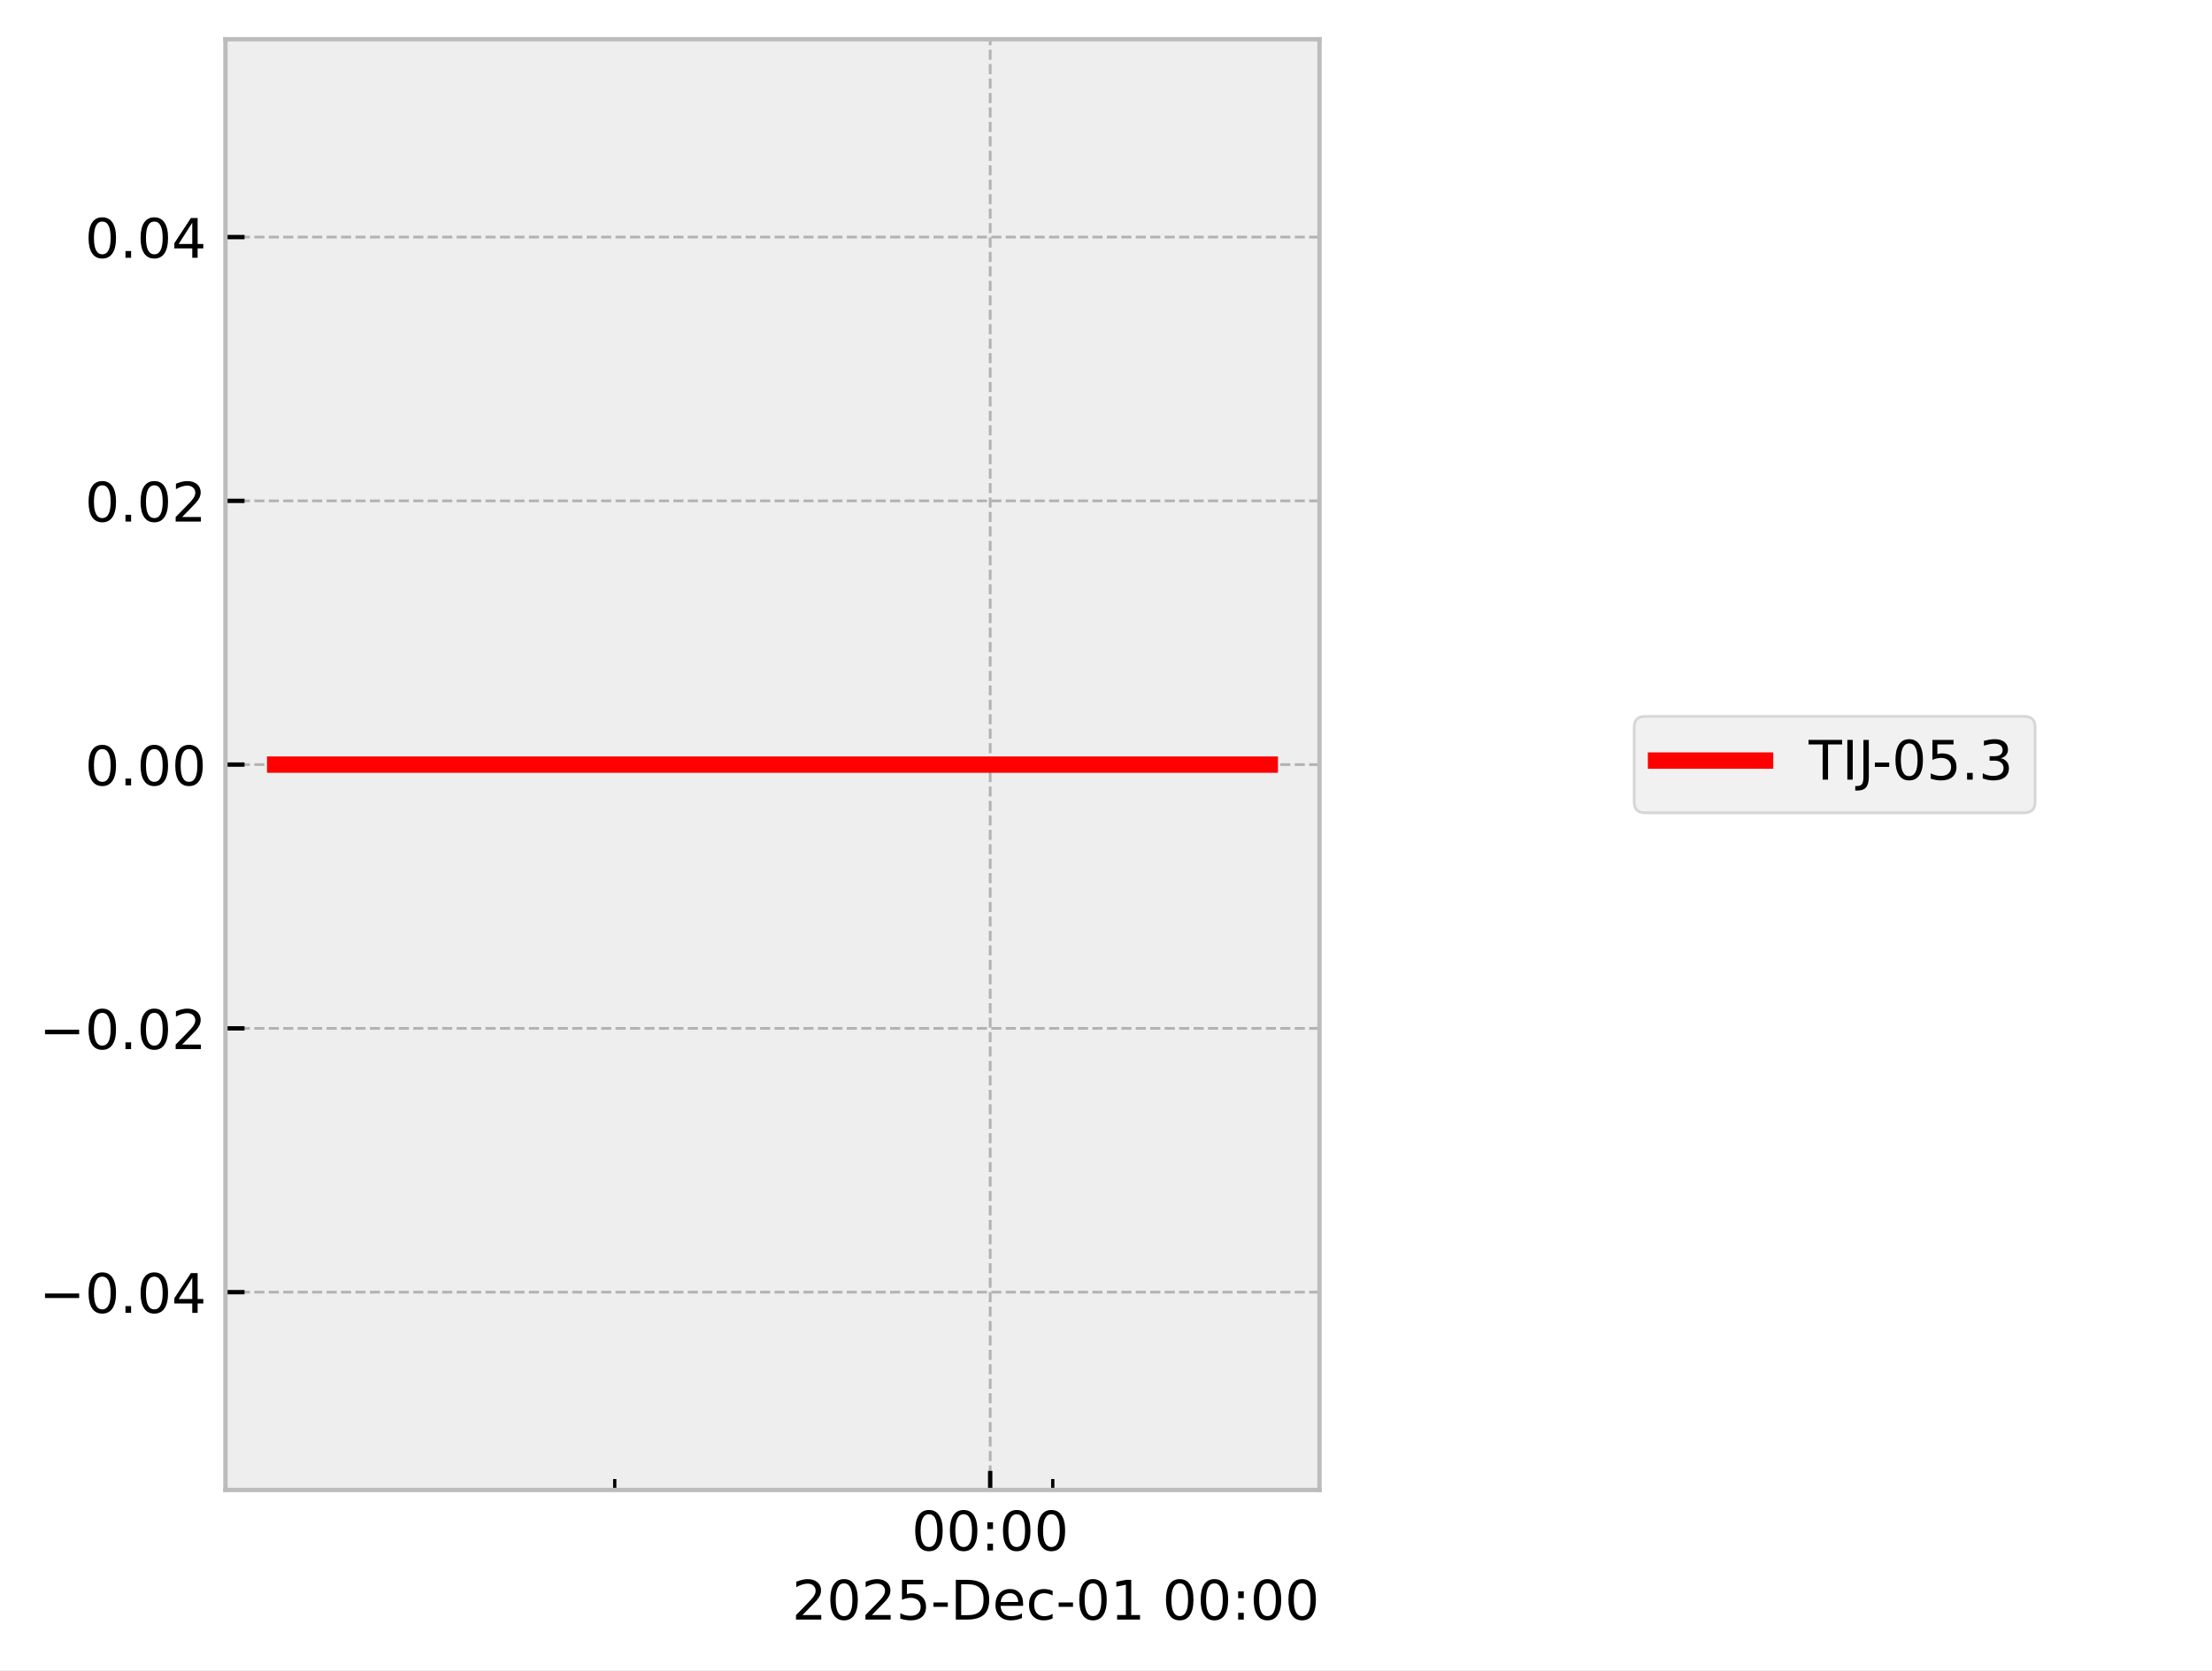
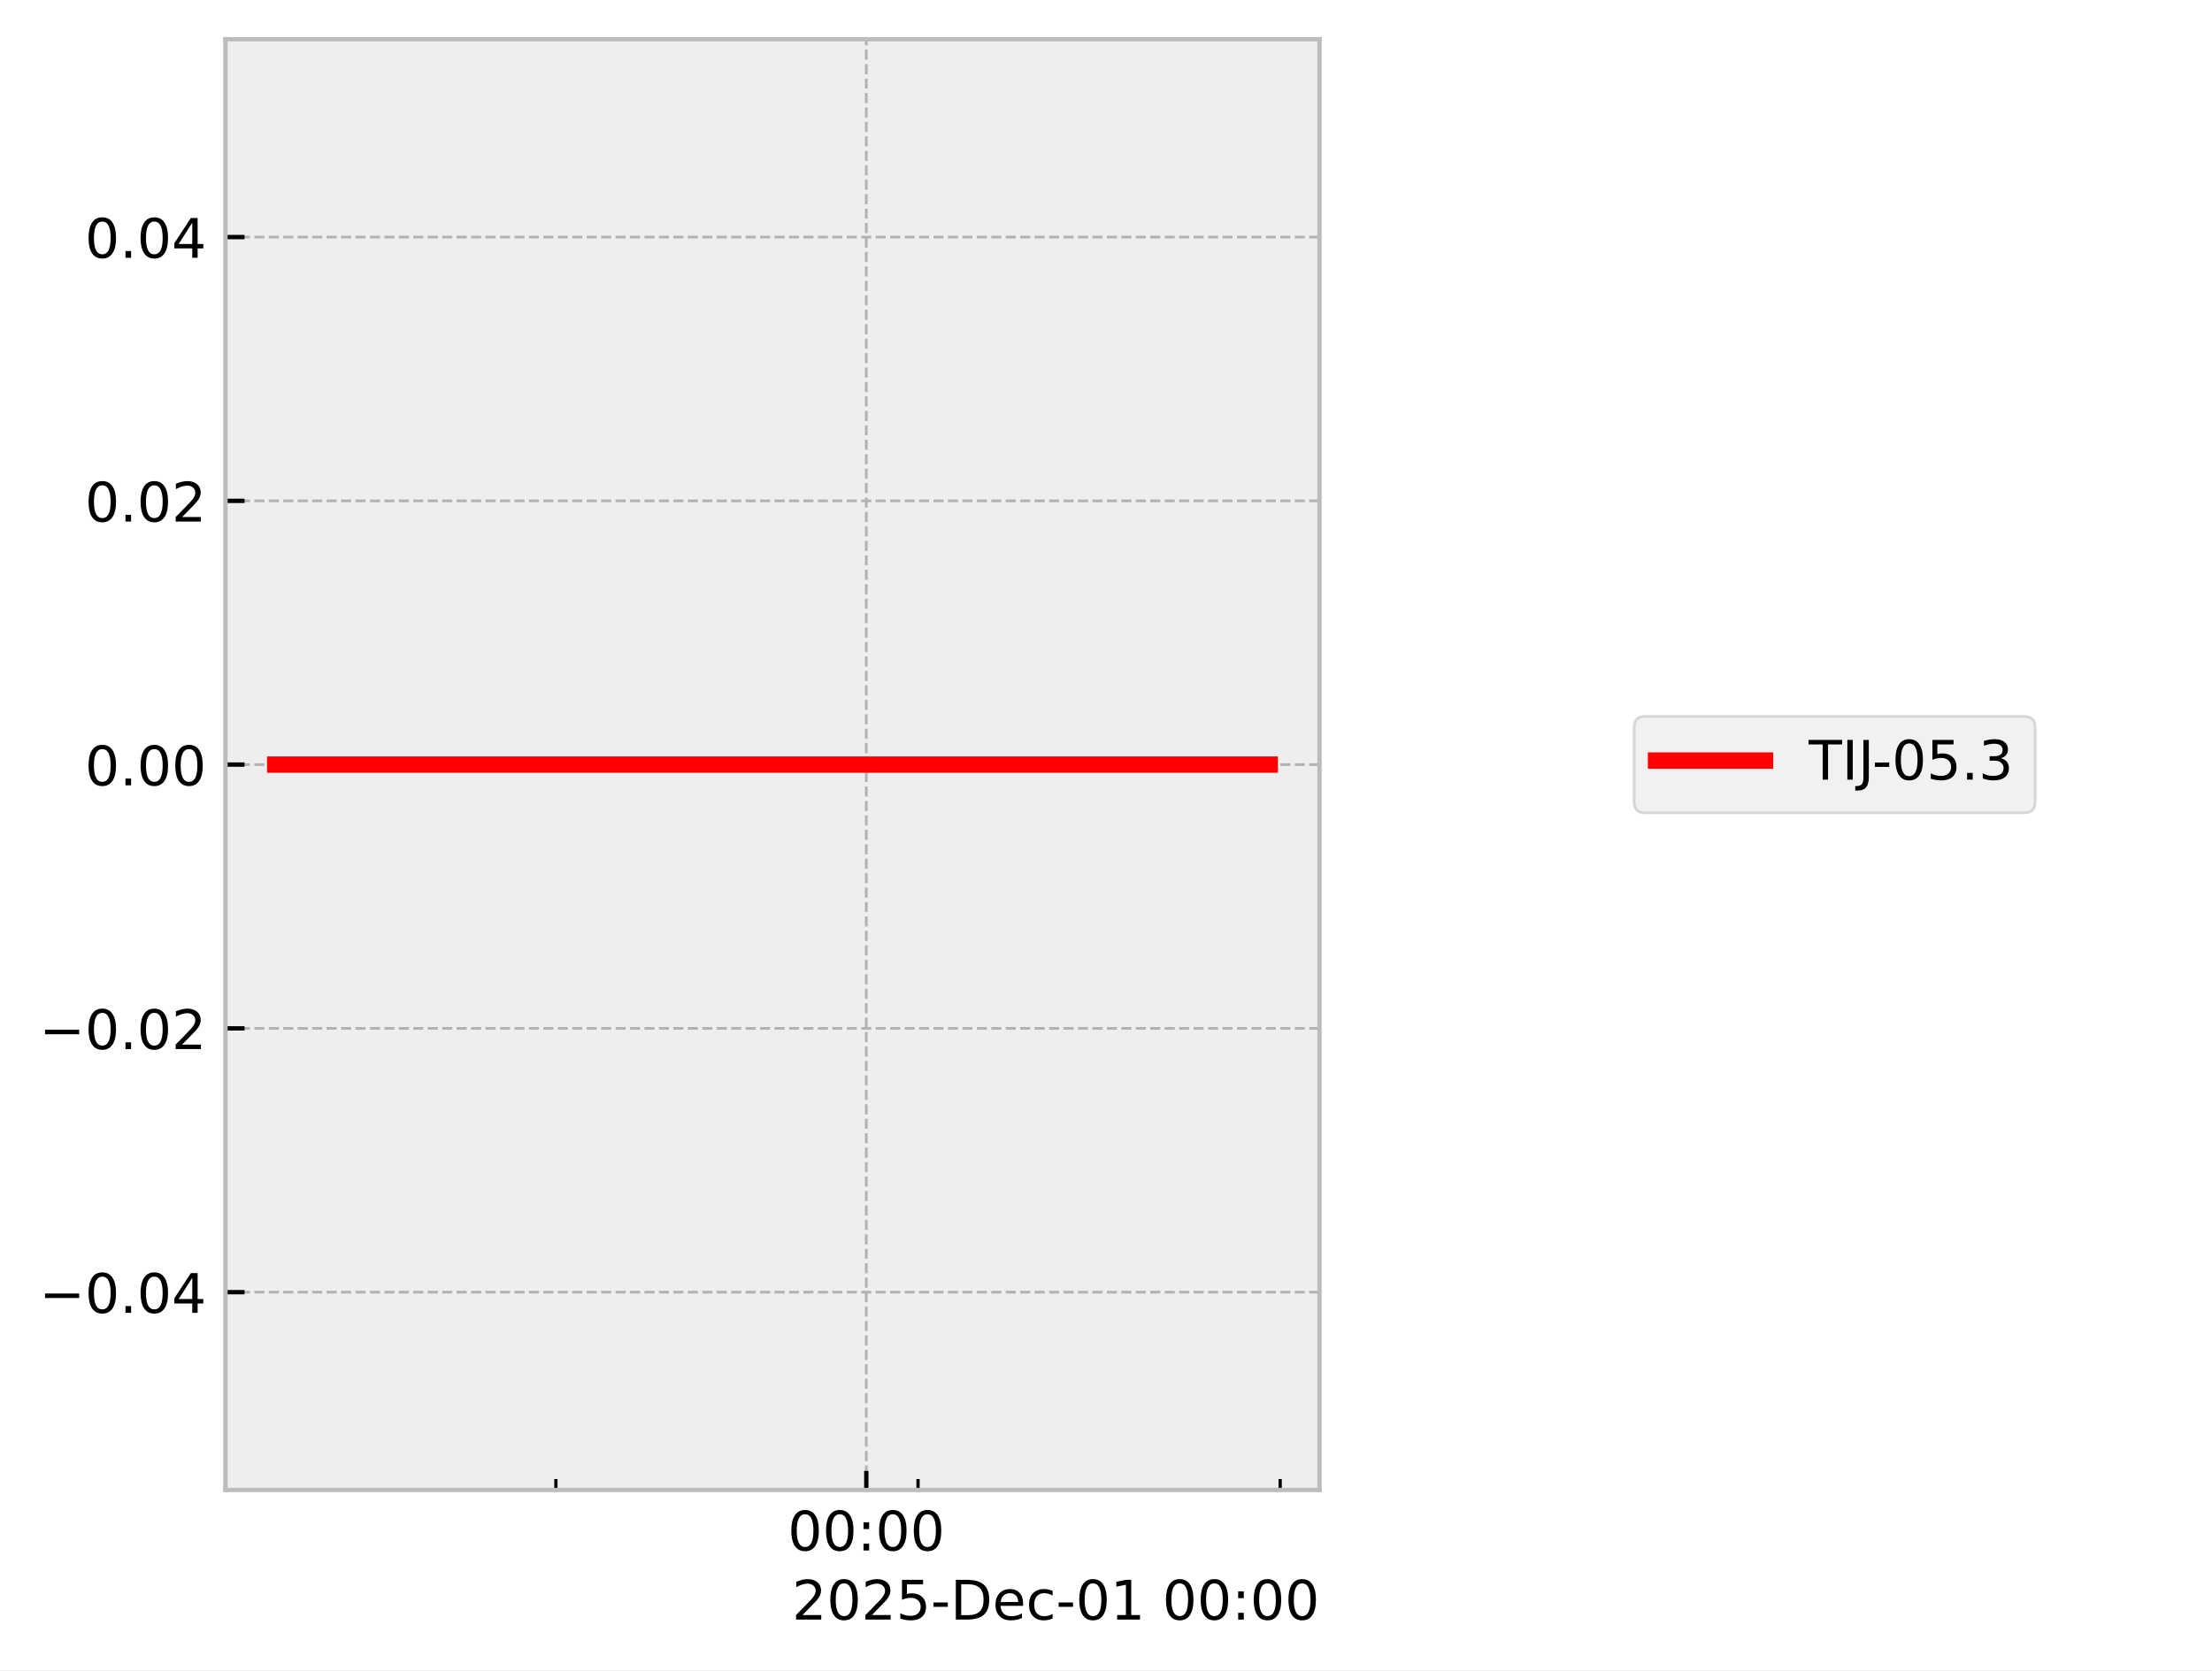
<svg xmlns="http://www.w3.org/2000/svg" xmlns:xlink="http://www.w3.org/1999/xlink" width="405.665pt" height="306.368pt" viewBox="0 0 405.665 306.368" version="1.1">
  <defs>
    <style type="text/css">*{stroke-linejoin: round; stroke-linecap: butt}</style>
  </defs>
  <g id="figure_1">
    <g id="patch_1">
      <path d="M 0 306.368  L 405.665 306.368  L 405.665 0  L 0 0  z " style="fill: #ffffff" />
    </g>
    <g id="axes_1">
      <g id="patch_2">
        <path d="M 41.345 273.312  L 241.991 273.312  L 241.991 7.2  L 41.345 7.2  z " style="fill: #eeeeee" />
      </g>
      <g id="matplotlib.axis_1">
        <g id="xtick_1">
          <g id="line2d_1">
-             <path d="M 181.593 273.312  L 181.593 7.2  " clip-path="url(#p9bbe187279)" style="fill: none; stroke-dasharray: 1.85,0.8; stroke-dashoffset: 0; stroke: #b2b2b2; stroke-width: 0.5" />
+             <path d="M 158.873 273.312  L 158.873 7.2  " clip-path="url(#p786a18df50)" style="fill: none; stroke-dasharray: 1.85,0.8; stroke-dashoffset: 0; stroke: #b2b2b2; stroke-width: 0.5" />
          </g>
          <g id="line2d_2">
            <defs>
-               <path id="m706e77556b" d="M 0 0  L 0 -3.5  " style="stroke: #000000; stroke-width: 0.8" />
-             </defs>
-             <g>
-               <use xlink:href="#m706e77556b" x="181.593" y="273.312" style="stroke: #000000; stroke-width: 0.8" />
+               <path id="m8ab0f075cb" d="M 0 0  L 0 -3.5  " style="stroke: #000000; stroke-width: 0.8" />
+             </defs>
+             <g>
+               <use xlink:href="#m8ab0f075cb" x="158.873" y="273.312" style="stroke: #000000; stroke-width: 0.8" />
            </g>
          </g>
          <g id="text_1">
-             <g transform="translate(167.1833 284.4104) scale(0.1 -0.1)">
+             <g transform="translate(144.4641 284.4104) scale(0.1 -0.1)">
              <defs>
                <path id="DejaVuSans-30" d="M 2034 4250  Q 1547 4250 1301 3770  Q 1056 3291 1056 2328  Q 1056 1369 1301 889  Q 1547 409 2034 409  Q 2525 409 2770 889  Q 3016 1369 3016 2328  Q 3016 3291 2770 3770  Q 2525 4250 2034 4250  z M 2034 4750  Q 2819 4750 3233 4129  Q 3647 3509 3647 2328  Q 3647 1150 3233 529  Q 2819 -91 2034 -91  Q 1250 -91 836 529  Q 422 1150 422 2328  Q 422 3509 836 4129  Q 1250 4750 2034 4750  z " transform="scale(0.015625)" />
                <path id="DejaVuSans-3a" d="M 750 794  L 1409 794  L 1409 0  L 750 0  L 750 794  z M 750 3309  L 1409 3309  L 1409 2516  L 750 2516  L 750 3309  z " transform="scale(0.015625)" />
              </defs>
              <use xlink:href="#DejaVuSans-30" />
              <use xlink:href="#DejaVuSans-30" transform="translate(63.62305 0)" />
              <use xlink:href="#DejaVuSans-3a" transform="translate(127.2461 0)" />
              <use xlink:href="#DejaVuSans-30" transform="translate(160.9375 0)" />
              <use xlink:href="#DejaVuSans-30" transform="translate(224.5605 0)" />
            </g>
          </g>
        </g>
        <g id="xtick_2">
          <g id="line2d_3">
            <defs>
-               <path id="m6da1b2261d" d="M 0 0  L 0 -2  " style="stroke: #000000; stroke-width: 0.6" />
-             </defs>
-             <g>
-               <use xlink:href="#m6da1b2261d" x="112.739" y="273.312" style="stroke: #000000; stroke-width: 0.6" />
+               <path id="mb0945ceb62" d="M 0 0  L 0 -2  " style="stroke: #000000; stroke-width: 0.6" />
+             </defs>
+             <g>
+               <use xlink:href="#mb0945ceb62" x="101.95" y="273.312" style="stroke: #000000; stroke-width: 0.6" />
            </g>
          </g>
        </g>
        <g id="xtick_3">
          <g id="line2d_4">
            <g>
-               <use xlink:href="#m6da1b2261d" x="193.068" y="273.312" style="stroke: #000000; stroke-width: 0.6" />
+               <use xlink:href="#mb0945ceb62" x="168.361" y="273.312" style="stroke: #000000; stroke-width: 0.6" />
+             </g>
+           </g>
+         </g>
+         <g id="xtick_4">
+           <g id="line2d_5">
+             <g>
+               <use xlink:href="#mb0945ceb62" x="234.772" y="273.312" style="stroke: #000000; stroke-width: 0.6" />
            </g>
          </g>
        </g>
        <g id="text_2">
          <g transform="translate(145.2522 297.0886) scale(0.1 -0.1)">
            <defs>
              <path id="DejaVuSans-32" d="M 1228 531  L 3431 531  L 3431 0  L 469 0  L 469 531  Q 828 903 1448 1529  Q 2069 2156 2228 2338  Q 2531 2678 2651 2914  Q 2772 3150 2772 3378  Q 2772 3750 2511 3984  Q 2250 4219 1831 4219  Q 1534 4219 1204 4116  Q 875 4013 500 3803  L 500 4441  Q 881 4594 1212 4672  Q 1544 4750 1819 4750  Q 2544 4750 2975 4387  Q 3406 4025 3406 3419  Q 3406 3131 3298 2873  Q 3191 2616 2906 2266  Q 2828 2175 2409 1742  Q 1991 1309 1228 531  z " transform="scale(0.015625)" />
              <path id="DejaVuSans-35" d="M 691 4666  L 3169 4666  L 3169 4134  L 1269 4134  L 1269 2991  Q 1406 3038 1543 3061  Q 1681 3084 1819 3084  Q 2600 3084 3056 2656  Q 3513 2228 3513 1497  Q 3513 744 3044 326  Q 2575 -91 1722 -91  Q 1428 -91 1123 -41  Q 819 9 494 109  L 494 744  Q 775 591 1075 516  Q 1375 441 1709 441  Q 2250 441 2565 725  Q 2881 1009 2881 1497  Q 2881 1984 2565 2268  Q 2250 2553 1709 2553  Q 1456 2553 1204 2497  Q 953 2441 691 2322  L 691 4666  z " transform="scale(0.015625)" />
              <path id="DejaVuSans-2d" d="M 313 2009  L 1997 2009  L 1997 1497  L 313 1497  L 313 2009  z " transform="scale(0.015625)" />
              <path id="DejaVuSans-44" d="M 1259 4147  L 1259 519  L 2022 519  Q 2988 519 3436 956  Q 3884 1394 3884 2338  Q 3884 3275 3436 3711  Q 2988 4147 2022 4147  L 1259 4147  z M 628 4666  L 1925 4666  Q 3281 4666 3915 4102  Q 4550 3538 4550 2338  Q 4550 1131 3912 565  Q 3275 0 1925 0  L 628 0  L 628 4666  z " transform="scale(0.015625)" />
              <path id="DejaVuSans-65" d="M 3597 1894  L 3597 1613  L 953 1613  Q 991 1019 1311 708  Q 1631 397 2203 397  Q 2534 397 2845 478  Q 3156 559 3463 722  L 3463 178  Q 3153 47 2828 -22  Q 2503 -91 2169 -91  Q 1331 -91 842 396  Q 353 884 353 1716  Q 353 2575 817 3079  Q 1281 3584 2069 3584  Q 2775 3584 3186 3129  Q 3597 2675 3597 1894  z M 3022 2063  Q 3016 2534 2758 2815  Q 2500 3097 2075 3097  Q 1594 3097 1305 2825  Q 1016 2553 972 2059  L 3022 2063  z " transform="scale(0.015625)" />
              <path id="DejaVuSans-63" d="M 3122 3366  L 3122 2828  Q 2878 2963 2633 3030  Q 2388 3097 2138 3097  Q 1578 3097 1268 2742  Q 959 2388 959 1747  Q 959 1106 1268 751  Q 1578 397 2138 397  Q 2388 397 2633 464  Q 2878 531 3122 666  L 3122 134  Q 2881 22 2623 -34  Q 2366 -91 2075 -91  Q 1284 -91 818 406  Q 353 903 353 1747  Q 353 2603 823 3093  Q 1294 3584 2113 3584  Q 2378 3584 2631 3529  Q 2884 3475 3122 3366  z " transform="scale(0.015625)" />
              <path id="DejaVuSans-31" d="M 794 531  L 1825 531  L 1825 4091  L 703 3866  L 703 4441  L 1819 4666  L 2450 4666  L 2450 531  L 3481 531  L 3481 0  L 794 0  L 794 531  z " transform="scale(0.015625)" />
              <path id="DejaVuSans-20" transform="scale(0.015625)" />
            </defs>
            <use xlink:href="#DejaVuSans-32" />
            <use xlink:href="#DejaVuSans-30" transform="translate(63.62305 0)" />
            <use xlink:href="#DejaVuSans-32" transform="translate(127.2461 0)" />
            <use xlink:href="#DejaVuSans-35" transform="translate(190.8691 0)" />
            <use xlink:href="#DejaVuSans-2d" transform="translate(254.4922 0)" />
            <use xlink:href="#DejaVuSans-44" transform="translate(290.5762 0)" />
            <use xlink:href="#DejaVuSans-65" transform="translate(367.5781 0)" />
            <use xlink:href="#DejaVuSans-63" transform="translate(429.1016 0)" />
            <use xlink:href="#DejaVuSans-2d" transform="translate(484.082 0)" />
            <use xlink:href="#DejaVuSans-30" transform="translate(520.166 0)" />
            <use xlink:href="#DejaVuSans-31" transform="translate(583.7891 0)" />
            <use xlink:href="#DejaVuSans-20" transform="translate(647.4121 0)" />
            <use xlink:href="#DejaVuSans-30" transform="translate(679.1992 0)" />
            <use xlink:href="#DejaVuSans-30" transform="translate(742.8223 0)" />
            <use xlink:href="#DejaVuSans-3a" transform="translate(806.4453 0)" />
            <use xlink:href="#DejaVuSans-30" transform="translate(840.1367 0)" />
            <use xlink:href="#DejaVuSans-30" transform="translate(903.7598 0)" />
          </g>
        </g>
      </g>
      <g id="matplotlib.axis_2">
        <g id="ytick_1">
-           <g id="line2d_5">
-             <path d="M 41.345 237.024  L 241.991 237.024  " clip-path="url(#p9bbe187279)" style="fill: none; stroke-dasharray: 1.85,0.8; stroke-dashoffset: 0; stroke: #b2b2b2; stroke-width: 0.5" />
-           </g>
          <g id="line2d_6">
-             <defs>
-               <path id="m13f1829736" d="M 0 0  L 3.5 0  " style="stroke: #000000; stroke-width: 0.8" />
-             </defs>
-             <g>
-               <use xlink:href="#m13f1829736" x="41.345" y="237.024" style="stroke: #000000; stroke-width: 0.8" />
+             <path d="M 41.345 237.024  L 241.991 237.024  " clip-path="url(#p786a18df50)" style="fill: none; stroke-dasharray: 1.85,0.8; stroke-dashoffset: 0; stroke: #b2b2b2; stroke-width: 0.5" />
+           </g>
+           <g id="line2d_7">
+             <defs>
+               <path id="m1d6f2063d3" d="M 0 0  L 3.5 0  " style="stroke: #000000; stroke-width: 0.8" />
+             </defs>
+             <g>
+               <use xlink:href="#m1d6f2063d3" x="41.345" y="237.024" style="stroke: #000000; stroke-width: 0.8" />
            </g>
          </g>
          <g id="text_3">
            <g transform="translate(7.2 240.8232) scale(0.1 -0.1)">
              <defs>
                <path id="DejaVuSans-2212" d="M 678 2272  L 4684 2272  L 4684 1741  L 678 1741  L 678 2272  z " transform="scale(0.015625)" />
                <path id="DejaVuSans-2e" d="M 684 794  L 1344 794  L 1344 0  L 684 0  L 684 794  z " transform="scale(0.015625)" />
                <path id="DejaVuSans-34" d="M 2419 4116  L 825 1625  L 2419 1625  L 2419 4116  z M 2253 4666  L 3047 4666  L 3047 1625  L 3713 1625  L 3713 1100  L 3047 1100  L 3047 0  L 2419 0  L 2419 1100  L 313 1100  L 313 1709  L 2253 4666  z " transform="scale(0.015625)" />
              </defs>
              <use xlink:href="#DejaVuSans-2212" />
              <use xlink:href="#DejaVuSans-30" transform="translate(83.78906 0)" />
              <use xlink:href="#DejaVuSans-2e" transform="translate(147.4121 0)" />
              <use xlink:href="#DejaVuSans-30" transform="translate(179.1992 0)" />
              <use xlink:href="#DejaVuSans-34" transform="translate(242.8223 0)" />
            </g>
          </g>
        </g>
        <g id="ytick_2">
-           <g id="line2d_7">
-             <path d="M 41.345 188.64  L 241.991 188.64  " clip-path="url(#p9bbe187279)" style="fill: none; stroke-dasharray: 1.85,0.8; stroke-dashoffset: 0; stroke: #b2b2b2; stroke-width: 0.5" />
-           </g>
          <g id="line2d_8">
-             <g>
-               <use xlink:href="#m13f1829736" x="41.345" y="188.64" style="stroke: #000000; stroke-width: 0.8" />
+             <path d="M 41.345 188.64  L 241.991 188.64  " clip-path="url(#p786a18df50)" style="fill: none; stroke-dasharray: 1.85,0.8; stroke-dashoffset: 0; stroke: #b2b2b2; stroke-width: 0.5" />
+           </g>
+           <g id="line2d_9">
+             <g>
+               <use xlink:href="#m1d6f2063d3" x="41.345" y="188.64" style="stroke: #000000; stroke-width: 0.8" />
            </g>
          </g>
          <g id="text_4">
            <g transform="translate(7.2 192.4392) scale(0.1 -0.1)">
              <use xlink:href="#DejaVuSans-2212" />
              <use xlink:href="#DejaVuSans-30" transform="translate(83.78906 0)" />
              <use xlink:href="#DejaVuSans-2e" transform="translate(147.4121 0)" />
              <use xlink:href="#DejaVuSans-30" transform="translate(179.1992 0)" />
              <use xlink:href="#DejaVuSans-32" transform="translate(242.8223 0)" />
            </g>
          </g>
        </g>
        <g id="ytick_3">
-           <g id="line2d_9">
-             <path d="M 41.345 140.256  L 241.991 140.256  " clip-path="url(#p9bbe187279)" style="fill: none; stroke-dasharray: 1.85,0.8; stroke-dashoffset: 0; stroke: #b2b2b2; stroke-width: 0.5" />
-           </g>
          <g id="line2d_10">
-             <g>
-               <use xlink:href="#m13f1829736" x="41.345" y="140.256" style="stroke: #000000; stroke-width: 0.8" />
+             <path d="M 41.345 140.256  L 241.991 140.256  " clip-path="url(#p786a18df50)" style="fill: none; stroke-dasharray: 1.85,0.8; stroke-dashoffset: 0; stroke: #b2b2b2; stroke-width: 0.5" />
+           </g>
+           <g id="line2d_11">
+             <g>
+               <use xlink:href="#m1d6f2063d3" x="41.345" y="140.256" style="stroke: #000000; stroke-width: 0.8" />
            </g>
          </g>
          <g id="text_5">
            <g transform="translate(15.57969 144.0552) scale(0.1 -0.1)">
              <use xlink:href="#DejaVuSans-30" />
              <use xlink:href="#DejaVuSans-2e" transform="translate(63.62305 0)" />
              <use xlink:href="#DejaVuSans-30" transform="translate(95.41016 0)" />
              <use xlink:href="#DejaVuSans-30" transform="translate(159.0332 0)" />
            </g>
          </g>
        </g>
        <g id="ytick_4">
-           <g id="line2d_11">
-             <path d="M 41.345 91.872  L 241.991 91.872  " clip-path="url(#p9bbe187279)" style="fill: none; stroke-dasharray: 1.85,0.8; stroke-dashoffset: 0; stroke: #b2b2b2; stroke-width: 0.5" />
-           </g>
          <g id="line2d_12">
-             <g>
-               <use xlink:href="#m13f1829736" x="41.345" y="91.872" style="stroke: #000000; stroke-width: 0.8" />
+             <path d="M 41.345 91.872  L 241.991 91.872  " clip-path="url(#p786a18df50)" style="fill: none; stroke-dasharray: 1.85,0.8; stroke-dashoffset: 0; stroke: #b2b2b2; stroke-width: 0.5" />
+           </g>
+           <g id="line2d_13">
+             <g>
+               <use xlink:href="#m1d6f2063d3" x="41.345" y="91.872" style="stroke: #000000; stroke-width: 0.8" />
            </g>
          </g>
          <g id="text_6">
            <g transform="translate(15.57969 95.67122) scale(0.1 -0.1)">
              <use xlink:href="#DejaVuSans-30" />
              <use xlink:href="#DejaVuSans-2e" transform="translate(63.62305 0)" />
              <use xlink:href="#DejaVuSans-30" transform="translate(95.41016 0)" />
              <use xlink:href="#DejaVuSans-32" transform="translate(159.0332 0)" />
            </g>
          </g>
        </g>
        <g id="ytick_5">
-           <g id="line2d_13">
-             <path d="M 41.345 43.488  L 241.991 43.488  " clip-path="url(#p9bbe187279)" style="fill: none; stroke-dasharray: 1.85,0.8; stroke-dashoffset: 0; stroke: #b2b2b2; stroke-width: 0.5" />
-           </g>
          <g id="line2d_14">
-             <g>
-               <use xlink:href="#m13f1829736" x="41.345" y="43.488" style="stroke: #000000; stroke-width: 0.8" />
+             <path d="M 41.345 43.488  L 241.991 43.488  " clip-path="url(#p786a18df50)" style="fill: none; stroke-dasharray: 1.85,0.8; stroke-dashoffset: 0; stroke: #b2b2b2; stroke-width: 0.5" />
+           </g>
+           <g id="line2d_15">
+             <g>
+               <use xlink:href="#m1d6f2063d3" x="41.345" y="43.488" style="stroke: #000000; stroke-width: 0.8" />
            </g>
          </g>
          <g id="text_7">
            <g transform="translate(15.57969 47.28722) scale(0.1 -0.1)">
              <use xlink:href="#DejaVuSans-30" />
              <use xlink:href="#DejaVuSans-2e" transform="translate(63.62305 0)" />
              <use xlink:href="#DejaVuSans-30" transform="translate(95.41016 0)" />
              <use xlink:href="#DejaVuSans-34" transform="translate(159.0332 0)" />
            </g>
          </g>
        </g>
      </g>
-       <g id="line2d_15">
-         <path d="M 50.466 140.256  L 60.587 140.256  L 105.292 140.256  L 108.45 140.256  L 119.615 140.256  L 129.986 140.256  L 200.756 140.256  L 219.872 140.256  L 222.705 140.256  L 223.243 140.256  L 232.499 140.256  L 232.871 140.256  " clip-path="url(#p9bbe187279)" style="fill: none; stroke: #ff0000; stroke-width: 3; stroke-linecap: square" />
+       <g id="line2d_16">
+         <path d="M 50.466 140.256  L 58.833 140.256  L 95.792 140.256  L 98.404 140.256  L 107.634 140.256  L 116.208 140.256  L 174.717 140.256  L 190.521 140.256  L 192.862 140.256  L 193.308 140.256  L 200.96 140.256  L 232.556 140.256  L 232.871 140.256  " clip-path="url(#p786a18df50)" style="fill: none; stroke: #ff0000; stroke-width: 3; stroke-linecap: square" />
      </g>
      <g id="patch_3">
        <path d="M 41.345 273.312  L 41.345 7.2  " style="fill: none; stroke: #bcbcbc; stroke-width: 0.8; stroke-linejoin: miter; stroke-linecap: square" />
      </g>
      <g id="patch_4">
        <path d="M 241.991 273.312  L 241.991 7.2  " style="fill: none; stroke: #bcbcbc; stroke-width: 0.8; stroke-linejoin: miter; stroke-linecap: square" />
      </g>
      <g id="patch_5">
        <path d="M 41.345 273.312  L 241.991 273.312  " style="fill: none; stroke: #bcbcbc; stroke-width: 0.8; stroke-linejoin: miter; stroke-linecap: square" />
      </g>
      <g id="patch_6">
        <path d="M 41.345 7.2  L 241.991 7.2  " style="fill: none; stroke: #bcbcbc; stroke-width: 0.8; stroke-linejoin: miter; stroke-linecap: square" />
      </g>
    </g>
    <g id="axes_2">
      <g id="legend_1">
        <g id="patch_7">
          <path d="M 301.702 149.095  L 371.22 149.095  Q 373.22 149.095 373.22 147.095  L 373.22 133.417  Q 373.22 131.417 371.22 131.417  L 301.702 131.417  Q 299.702 131.417 299.702 133.417  L 299.702 147.095  Q 299.702 149.095 301.702 149.095  z " style="fill: #eeeeee; opacity: 0.8; stroke: #cccccc; stroke-width: 0.5; stroke-linejoin: miter" />
        </g>
-         <g id="line2d_16">
+         <g id="line2d_17">
          <path d="M 303.702 139.515  L 313.702 139.515  L 323.702 139.515  " style="fill: none; stroke: #ff0000; stroke-width: 3; stroke-linecap: square" />
        </g>
        <g id="text_8">
          <g transform="translate(331.7016 143.0154) scale(0.1 -0.1)">
            <defs>
              <path id="DejaVuSans-54" d="M -19 4666  L 3928 4666  L 3928 4134  L 2272 4134  L 2272 0  L 1638 0  L 1638 4134  L -19 4134  L -19 4666  z " transform="scale(0.015625)" />
              <path id="DejaVuSans-49" d="M 628 4666  L 1259 4666  L 1259 0  L 628 0  L 628 4666  z " transform="scale(0.015625)" />
              <path id="DejaVuSans-4a" d="M 628 4666  L 1259 4666  L 1259 325  Q 1259 -519 939 -900  Q 619 -1281 -91 -1281  L -331 -1281  L -331 -750  L -134 -750  Q 284 -750 456 -515  Q 628 -281 628 325  L 628 4666  z " transform="scale(0.015625)" />
              <path id="DejaVuSans-33" d="M 2597 2516  Q 3050 2419 3304 2112  Q 3559 1806 3559 1356  Q 3559 666 3084 287  Q 2609 -91 1734 -91  Q 1441 -91 1130 -33  Q 819 25 488 141  L 488 750  Q 750 597 1062 519  Q 1375 441 1716 441  Q 2309 441 2620 675  Q 2931 909 2931 1356  Q 2931 1769 2642 2001  Q 2353 2234 1838 2234  L 1294 2234  L 1294 2753  L 1863 2753  Q 2328 2753 2575 2939  Q 2822 3125 2822 3475  Q 2822 3834 2567 4026  Q 2313 4219 1838 4219  Q 1578 4219 1281 4162  Q 984 4106 628 3988  L 628 4550  Q 988 4650 1302 4700  Q 1616 4750 1894 4750  Q 2613 4750 3031 4423  Q 3450 4097 3450 3541  Q 3450 3153 3228 2886  Q 3006 2619 2597 2516  z " transform="scale(0.015625)" />
            </defs>
            <use xlink:href="#DejaVuSans-54" />
            <use xlink:href="#DejaVuSans-49" transform="translate(61.08398 0)" />
            <use xlink:href="#DejaVuSans-4a" transform="translate(90.57617 0)" />
            <use xlink:href="#DejaVuSans-2d" transform="translate(116.4434 0)" />
            <use xlink:href="#DejaVuSans-30" transform="translate(152.5273 0)" />
            <use xlink:href="#DejaVuSans-35" transform="translate(216.1504 0)" />
            <use xlink:href="#DejaVuSans-2e" transform="translate(279.7734 0)" />
            <use xlink:href="#DejaVuSans-33" transform="translate(311.5605 0)" />
          </g>
        </g>
      </g>
    </g>
  </g>
  <defs>
-     <clipPath id="p9bbe187279">
+     <clipPath id="p786a18df50">
      <rect x="41.345" y="7.2" width="200.646" height="266.112" />
    </clipPath>
  </defs>
</svg>
